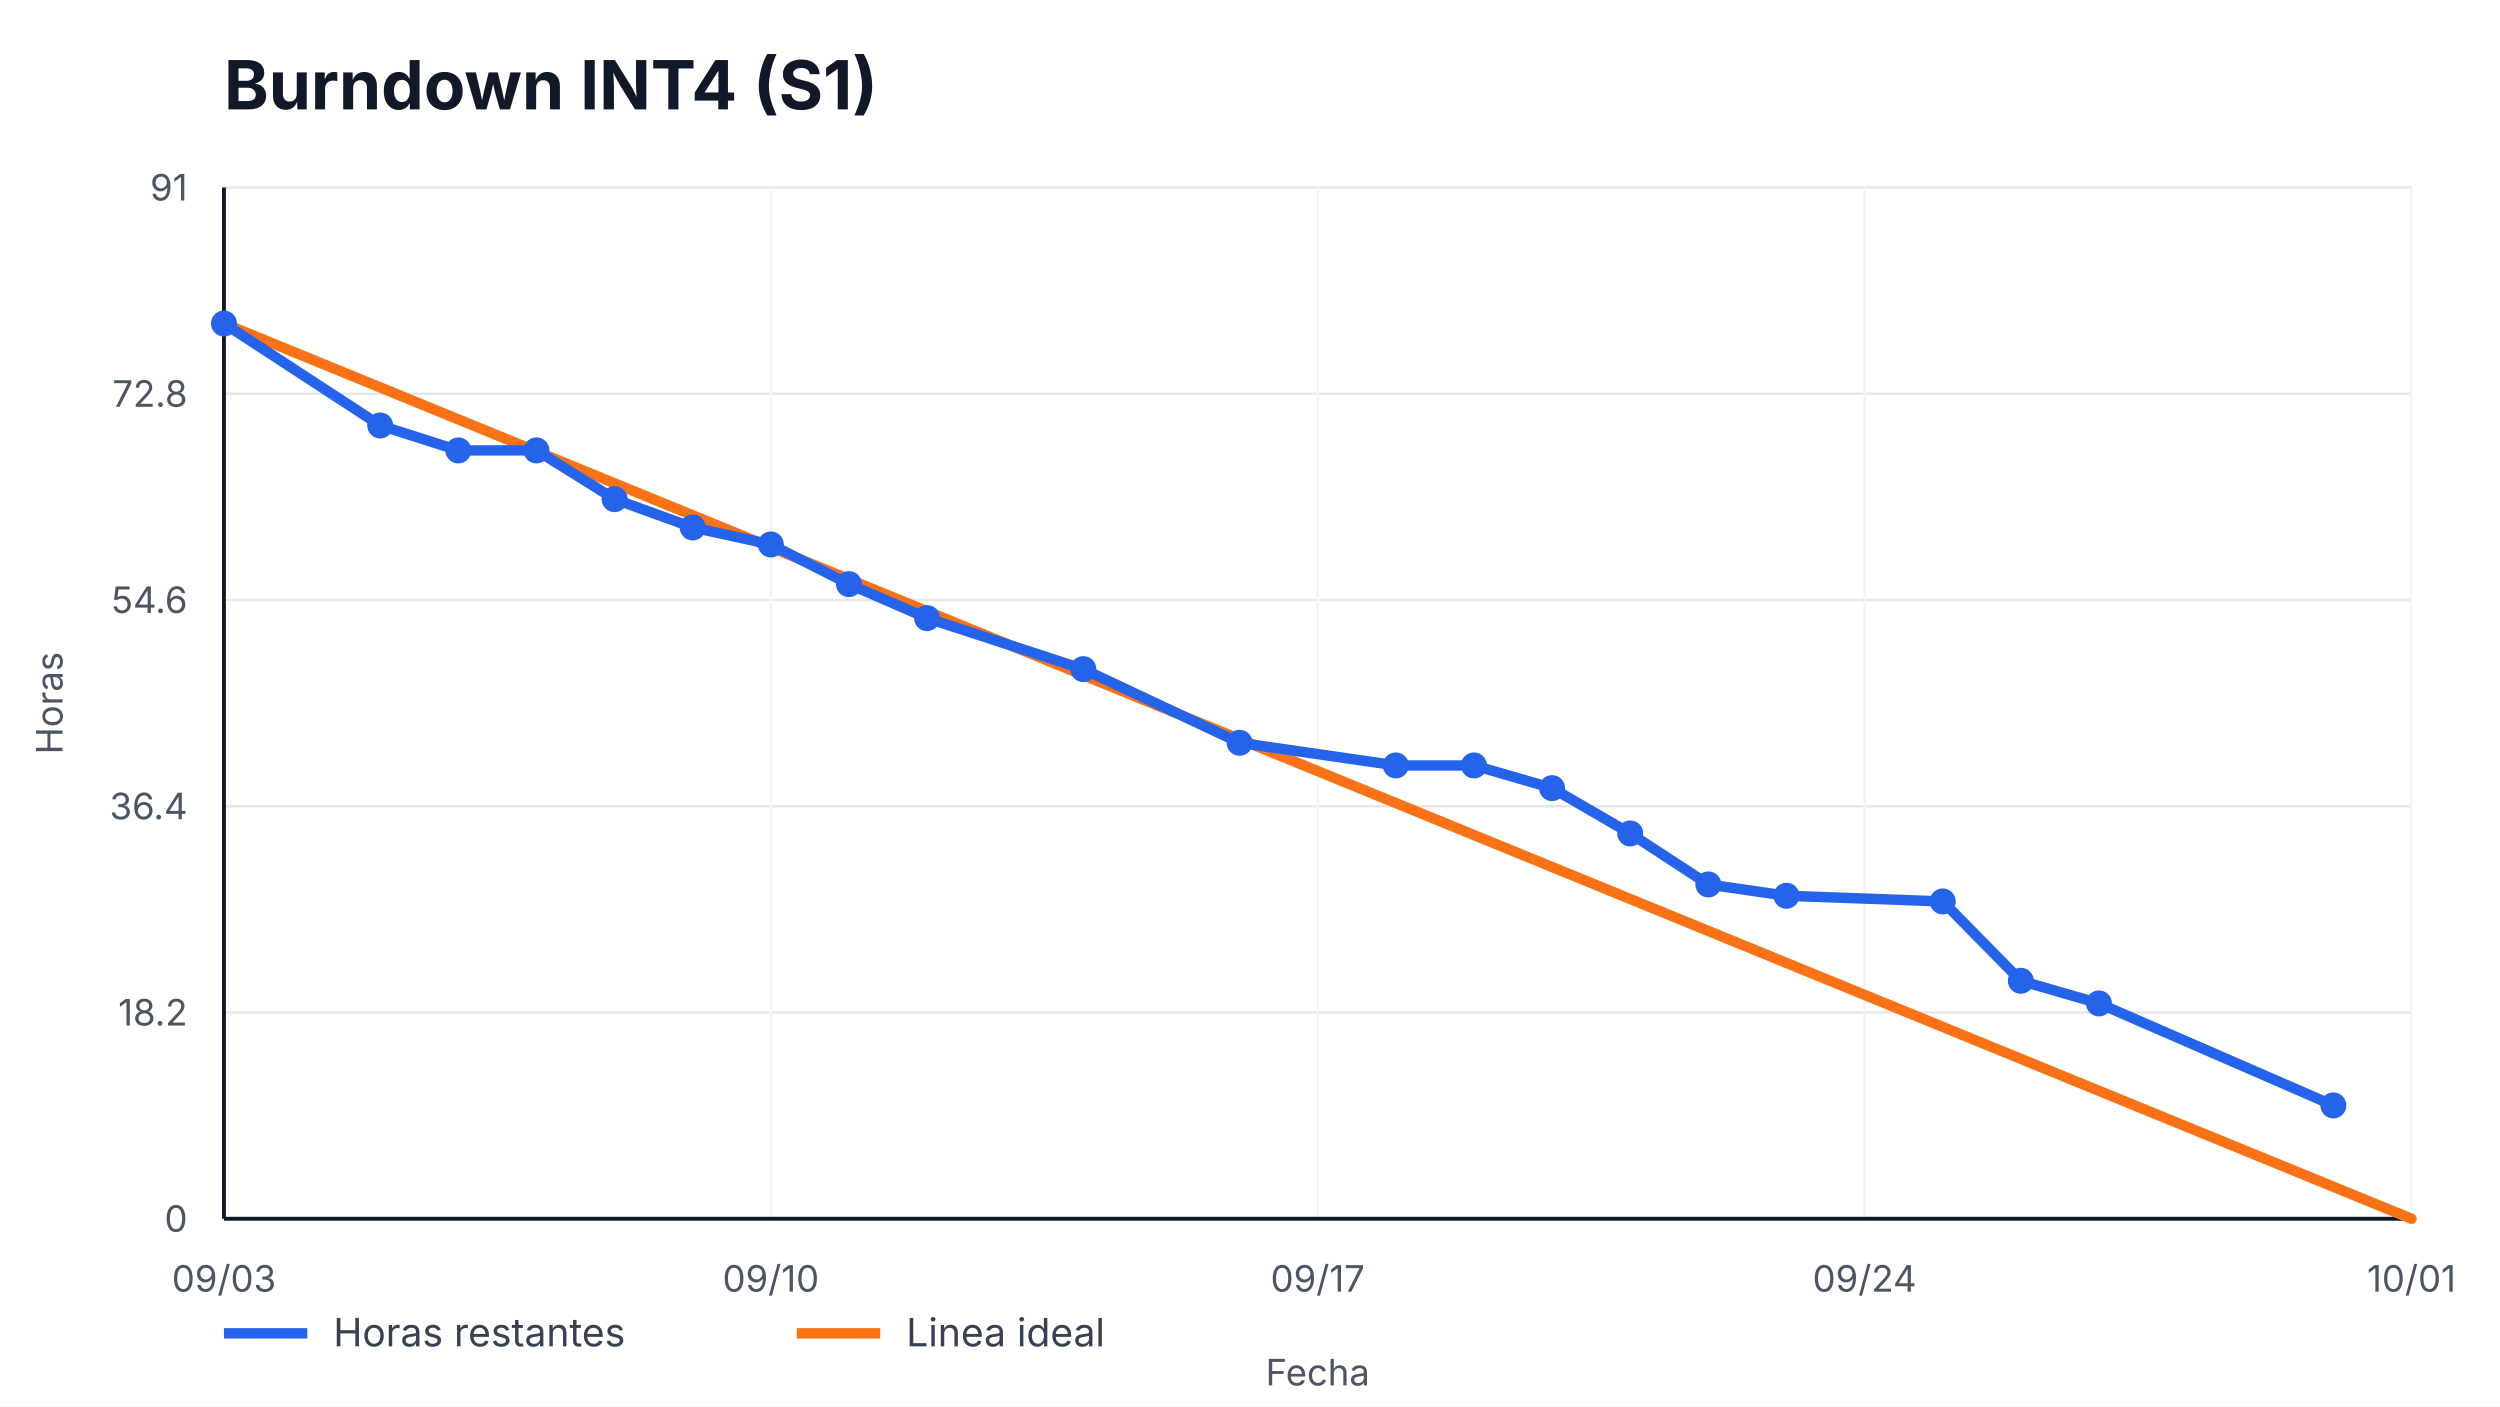
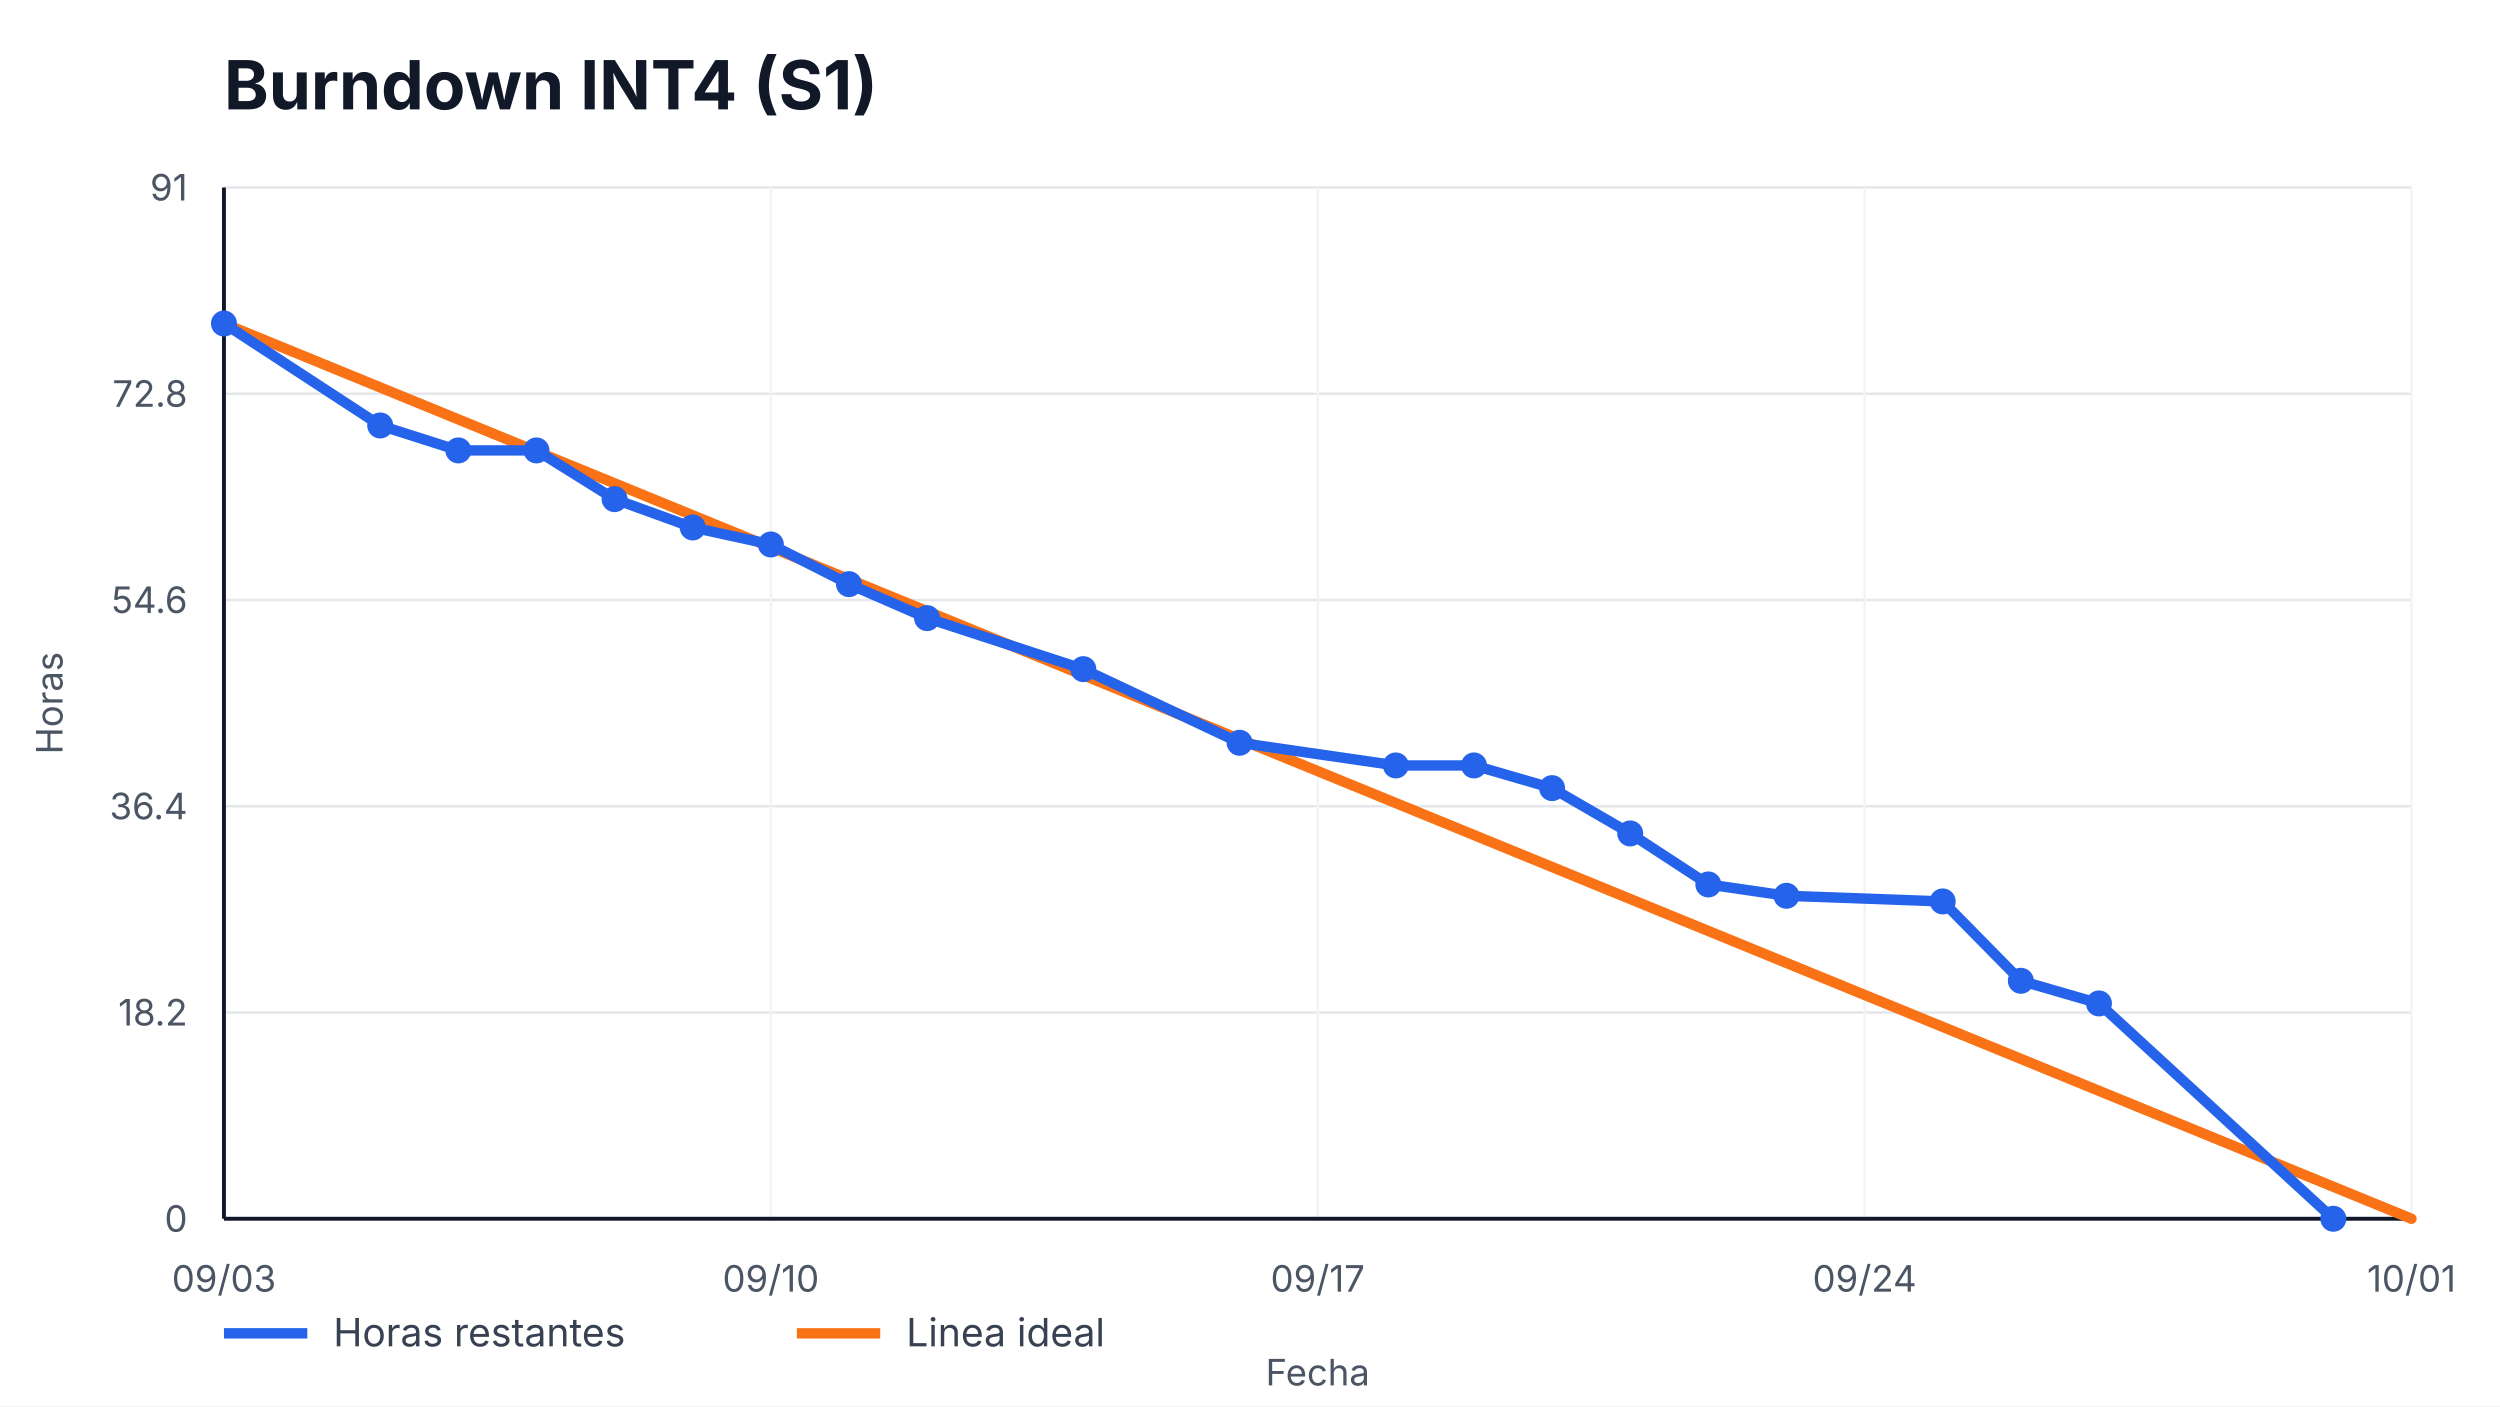
<svg xmlns="http://www.w3.org/2000/svg" width="960" height="540" viewBox="0 0 960 540" role="img" aria-label="Burndown INT4 (S1)">
  <style>
    text { font-family: -apple-system, BlinkMacSystemFont, "Segoe UI", sans-serif; fill: #111827; }
    .title { font-size: 26px; font-weight: 700; }
    .axis { font-size: 14px; fill: #4b5563; }
    .legend { font-size: 15px; fill: #374151; }
    .overrun { font-size: 14px; font-weight: 700; fill: #b91c1c; }
  </style>
  <rect width="100%" height="100%" fill="#ffffff" />
  <text x="86" y="42" class="title">Burndown INT4 (S1)</text>
  <g>
    <line x1="86" y1="468.00" x2="926" y2="468.00" stroke="#e5e7eb" />
    <line x1="86" y1="388.80" x2="926" y2="388.80" stroke="#e5e7eb" />
    <line x1="86" y1="309.60" x2="926" y2="309.60" stroke="#e5e7eb" />
    <line x1="86" y1="230.40" x2="926" y2="230.40" stroke="#e5e7eb" />
    <line x1="86" y1="151.20" x2="926" y2="151.20" stroke="#e5e7eb" />
    <line x1="86" y1="72.00" x2="926" y2="72.00" stroke="#e5e7eb" />
  </g>
  <g>
    <line x1="86.00" y1="72" x2="86.00" y2="468" stroke="#f3f4f6" />
    <text x="86.00" y="496" text-anchor="middle" class="axis">09/03</text>
    <line x1="296.00" y1="72" x2="296.00" y2="468" stroke="#f3f4f6" />
    <text x="296.00" y="496" text-anchor="middle" class="axis">09/10</text>
    <line x1="506.00" y1="72" x2="506.00" y2="468" stroke="#f3f4f6" />
    <text x="506.00" y="496" text-anchor="middle" class="axis">09/17</text>
    <line x1="716.00" y1="72" x2="716.00" y2="468" stroke="#f3f4f6" />
    <text x="716.00" y="496" text-anchor="middle" class="axis">09/24</text>
    <line x1="926.00" y1="72" x2="926.00" y2="468" stroke="#f3f4f6" />
    <text x="926.00" y="496" text-anchor="middle" class="axis">10/01</text>
  </g>
  <line x1="86" y1="468" x2="926" y2="468" stroke="#111827" stroke-width="1.5" />
  <line x1="86" y1="72" x2="86" y2="468" stroke="#111827" stroke-width="1.5" />
  <g>
    <text x="72" y="473.00" text-anchor="end" class="axis">0</text>
    <text x="72" y="393.80" text-anchor="end" class="axis">18.2</text>
    <text x="72" y="314.60" text-anchor="end" class="axis">36.4</text>
    <text x="72" y="235.40" text-anchor="end" class="axis">54.6</text>
    <text x="72" y="156.20" text-anchor="end" class="axis">72.8</text>
    <text x="72" y="77.00" text-anchor="end" class="axis">91</text>
  </g>
  <polyline points="86.00,124.22 926.00,468.00" fill="none" stroke="#f97316" stroke-width="4" stroke-linecap="round" />
-   <polyline points="86.00,124.22 146.00,163.38 176.00,172.96 206.00,172.96 236.00,191.67 266.00,202.55 296.00,209.08 326.00,224.31 356.00,237.36 416.00,256.95 476.00,285.23 536.00,293.93 566.00,293.93 596.00,302.64 626.00,320.04 656.00,339.63 686.00,343.98 746.00,346.15 776.00,376.62 806.00,385.32 896.00,424.48" fill="none" stroke="#2563eb" stroke-width="4" stroke-linecap="round" stroke-linejoin="round" />
+   <polyline points="86.00,124.22 146.00,163.38 176.00,172.96 206.00,172.96 236.00,191.67 266.00,202.55 296.00,209.08 326.00,224.31 356.00,237.36 416.00,256.95 476.00,285.23 536.00,293.93 566.00,293.93 596.00,302.64 626.00,320.04 656.00,339.63 686.00,343.98 746.00,346.15 776.00,376.62 806.00,385.32 896.00,468.00" fill="none" stroke="#2563eb" stroke-width="4" stroke-linecap="round" stroke-linejoin="round" />
  <g>
    <circle cx="86.00" cy="124.22" r="5" fill="#2563eb" />
    <circle cx="146.00" cy="163.38" r="5" fill="#2563eb" />
    <circle cx="176.00" cy="172.96" r="5" fill="#2563eb" />
    <circle cx="206.00" cy="172.96" r="5" fill="#2563eb" />
    <circle cx="236.00" cy="191.67" r="5" fill="#2563eb" />
    <circle cx="266.00" cy="202.55" r="5" fill="#2563eb" />
    <circle cx="296.00" cy="209.08" r="5" fill="#2563eb" />
    <circle cx="326.00" cy="224.31" r="5" fill="#2563eb" />
    <circle cx="356.00" cy="237.36" r="5" fill="#2563eb" />
    <circle cx="416.00" cy="256.95" r="5" fill="#2563eb" />
    <circle cx="476.00" cy="285.23" r="5" fill="#2563eb" />
    <circle cx="536.00" cy="293.93" r="5" fill="#2563eb" />
    <circle cx="566.00" cy="293.93" r="5" fill="#2563eb" />
    <circle cx="596.00" cy="302.64" r="5" fill="#2563eb" />
    <circle cx="626.00" cy="320.04" r="5" fill="#2563eb" />
    <circle cx="656.00" cy="339.63" r="5" fill="#2563eb" />
    <circle cx="686.00" cy="343.98" r="5" fill="#2563eb" />
    <circle cx="746.00" cy="346.15" r="5" fill="#2563eb" />
    <circle cx="776.00" cy="376.62" r="5" fill="#2563eb" />
    <circle cx="806.00" cy="385.32" r="5" fill="#2563eb" />
-     <circle cx="896.00" cy="424.48" r="5" fill="#2563eb" />
+     <circle cx="896.00" cy="468.00" r="5" fill="#2563eb" />
  </g>
  <line x1="86" y1="512" x2="118" y2="512" stroke="#2563eb" stroke-width="4" />
  <text x="128" y="517" class="legend">Horas restantes</text>
  <line x1="306" y1="512" x2="338" y2="512" stroke="#f97316" stroke-width="4" />
  <text x="348" y="517" class="legend">Linea ideal</text>
  <text x="506.0" y="532" text-anchor="middle" class="axis">Fecha</text>
  <text x="24" y="270.0" transform="rotate(-90 24,270.0)" text-anchor="middle" class="axis">Horas</text>
</svg>
